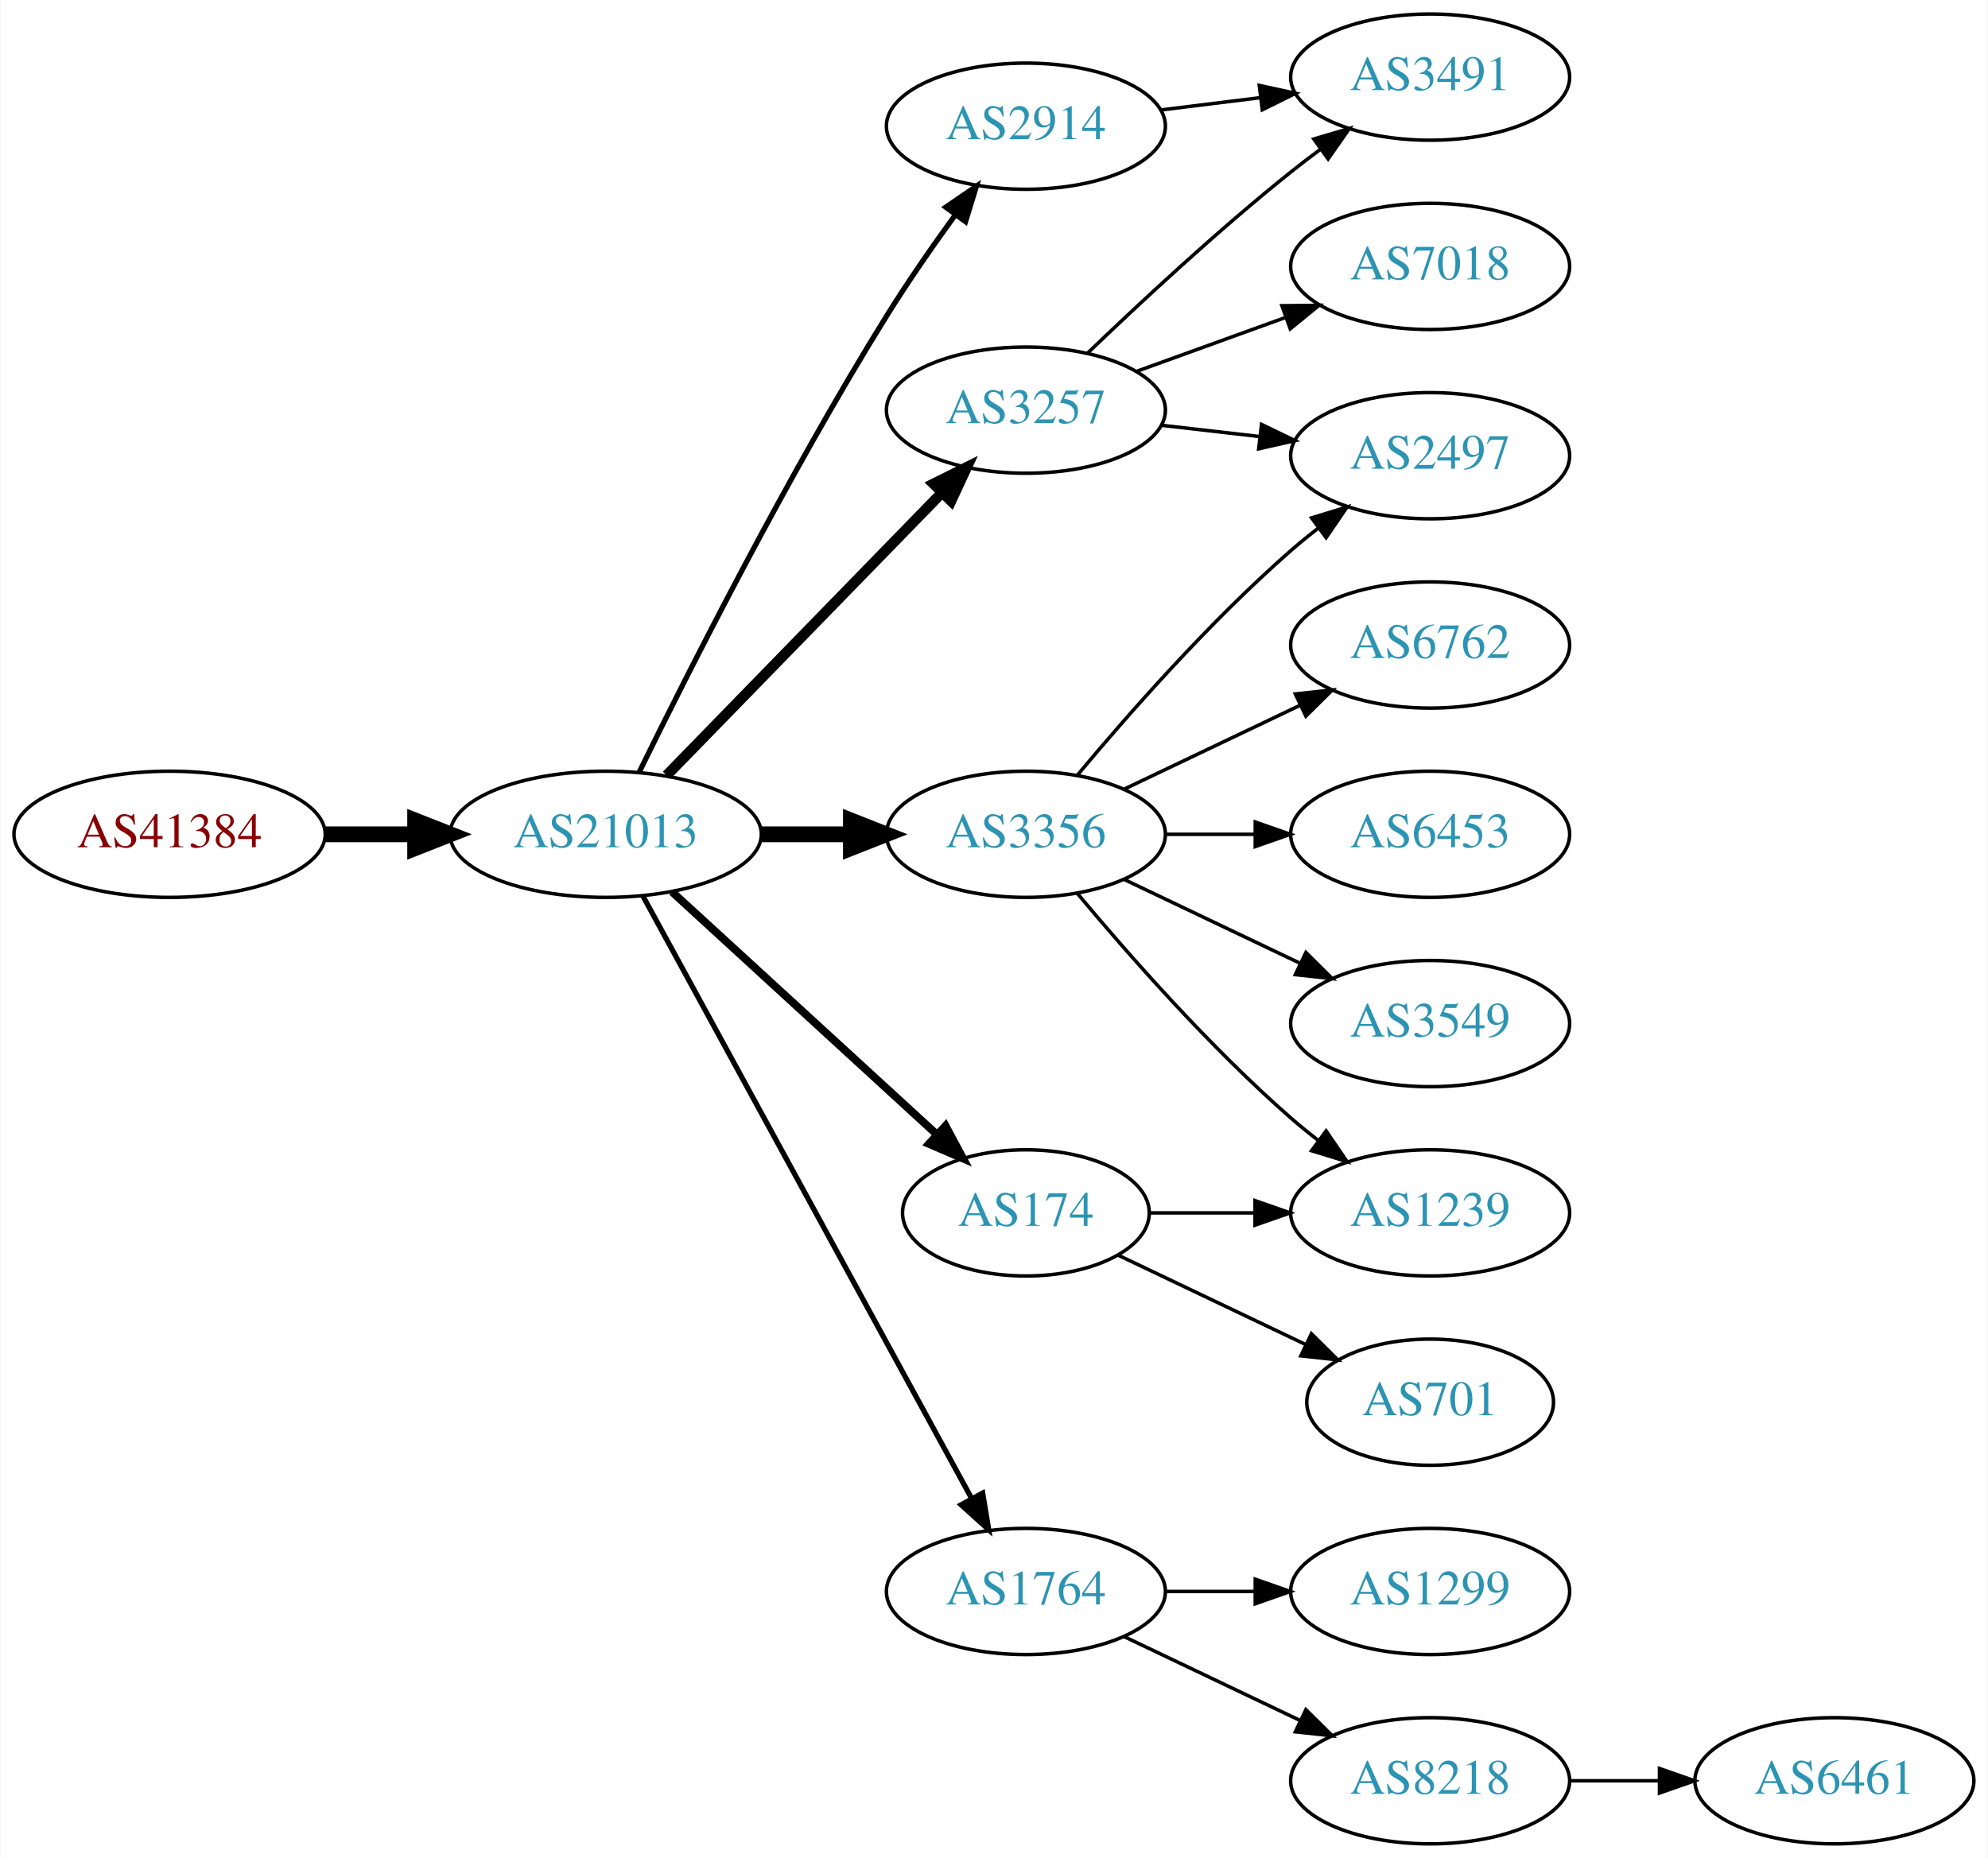
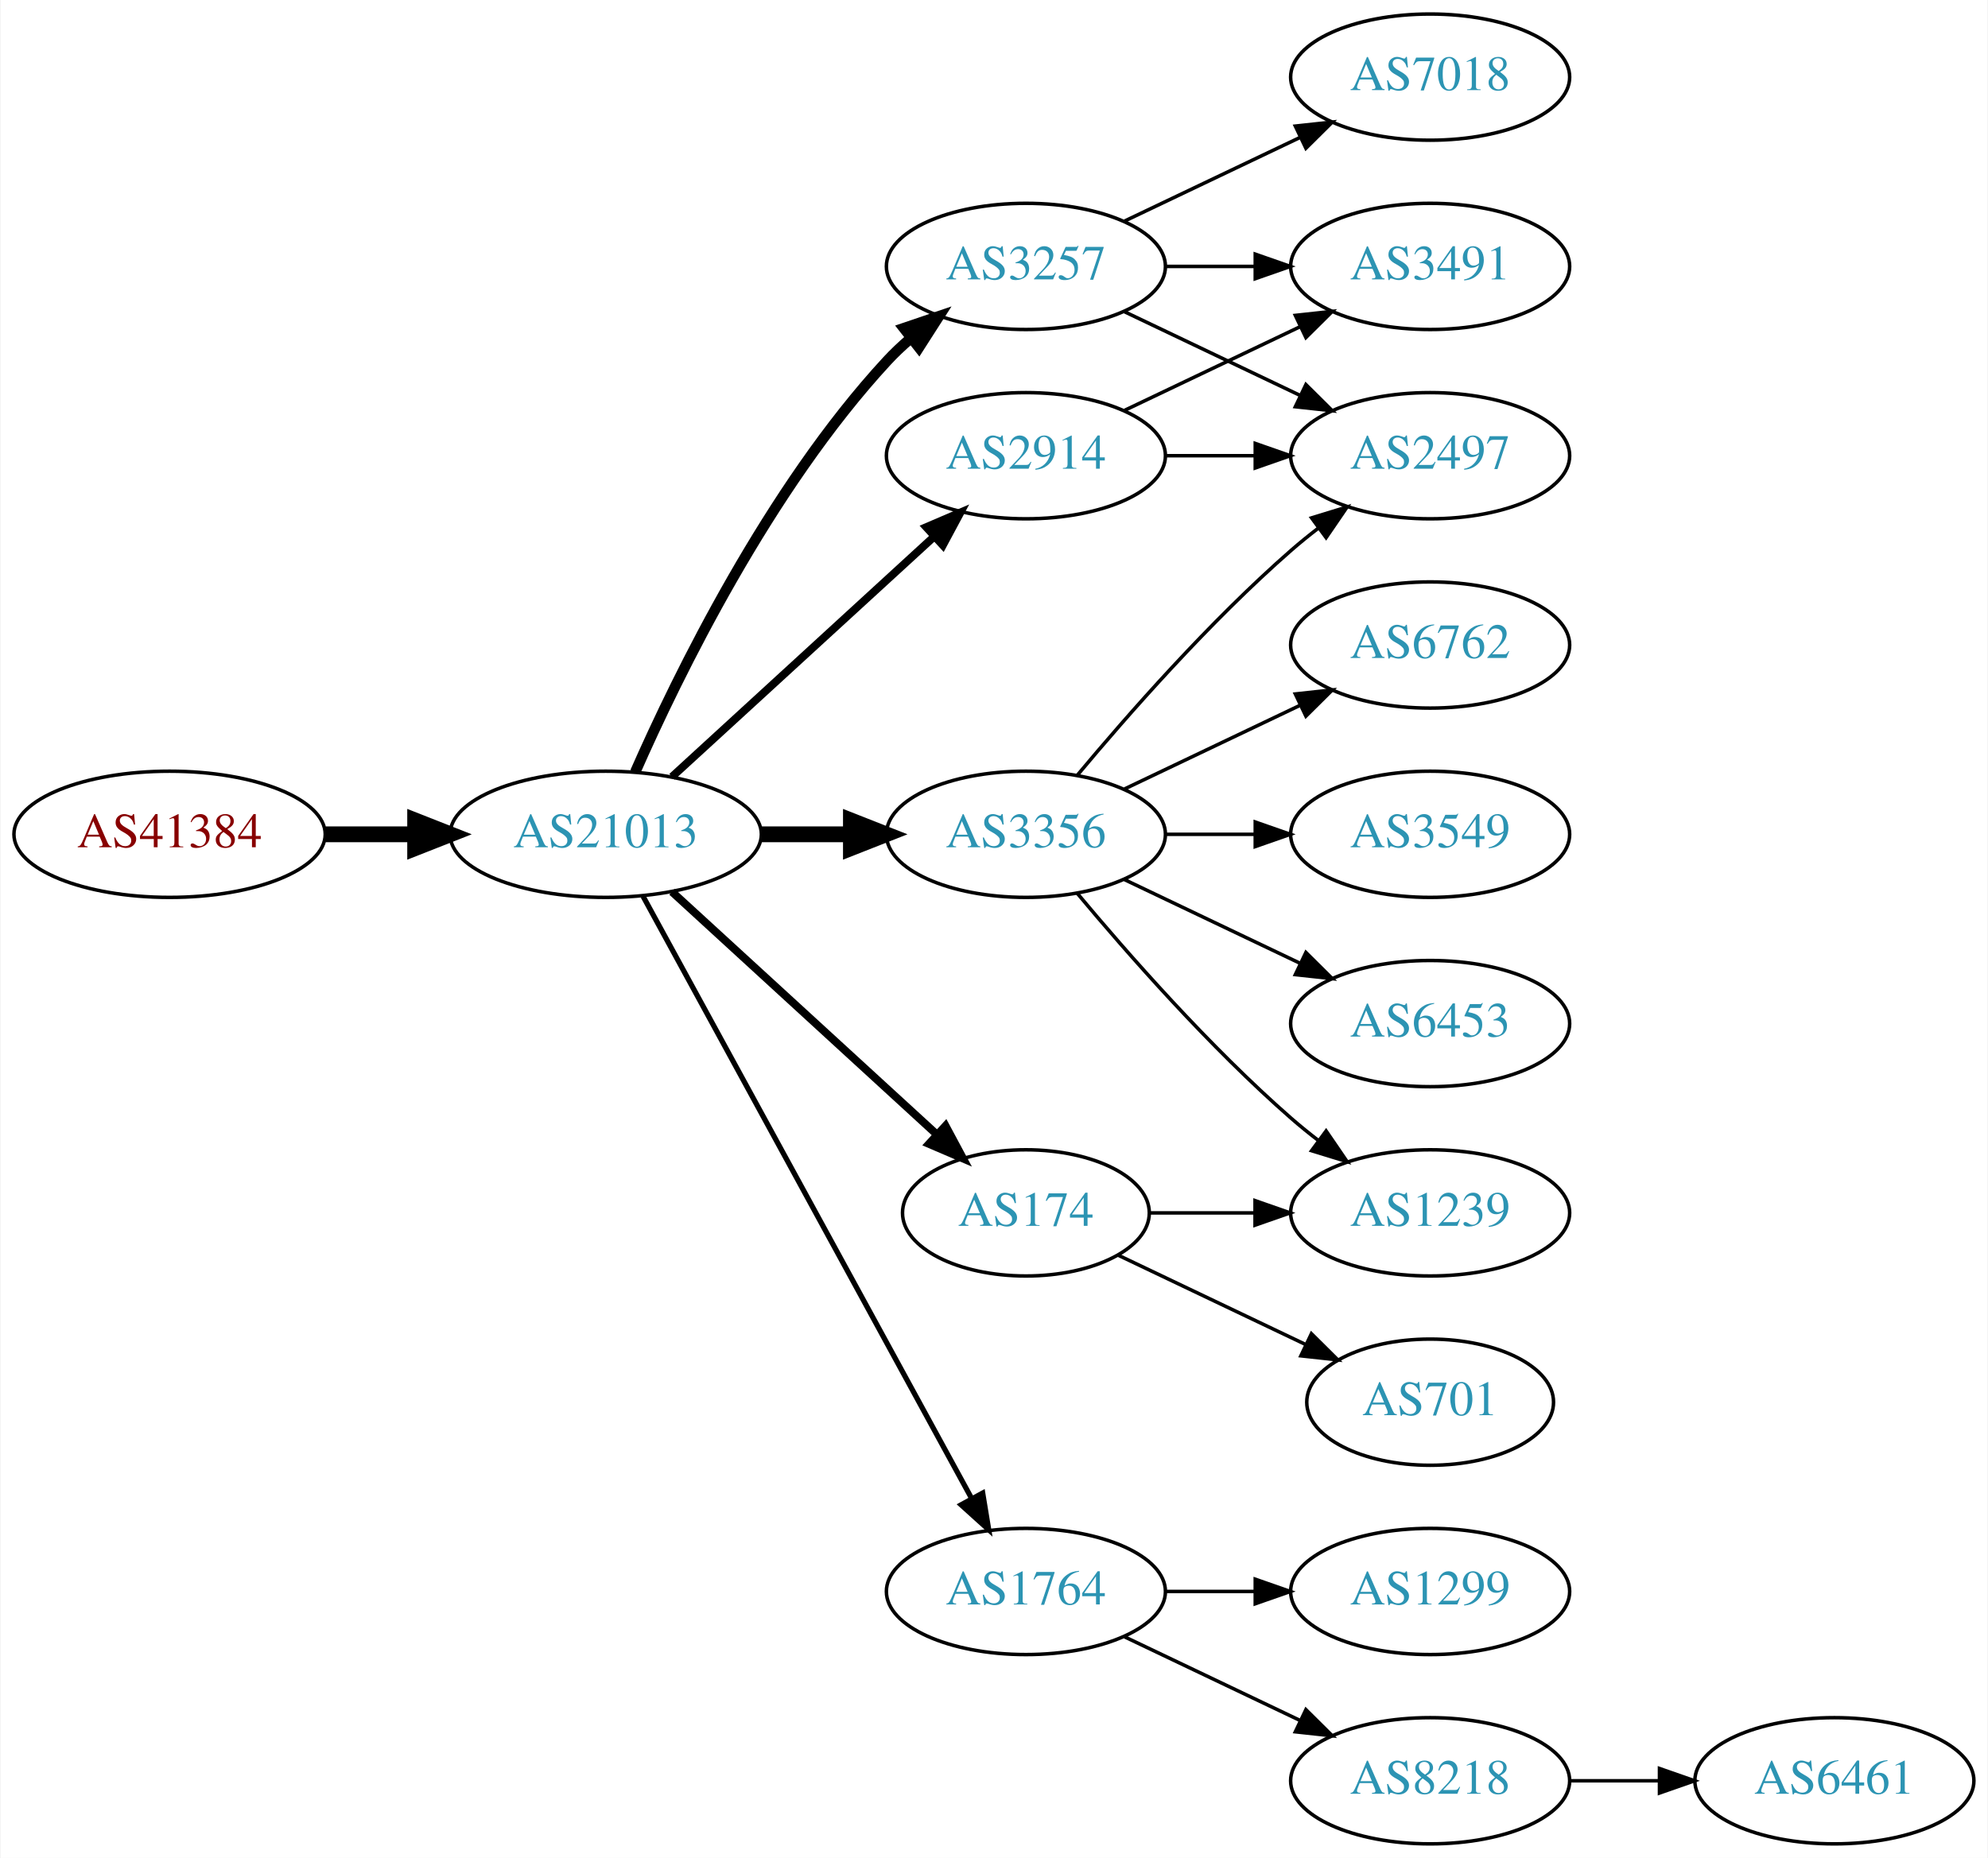
<svg xmlns="http://www.w3.org/2000/svg" xmlns:xlink="http://www.w3.org/1999/xlink" width="567pt" height="530pt" viewBox="0.00 0.00 566.66 530.00">
  <g id="graph0" class="graph" transform="scale(1 1) rotate(0) translate(4 526)">
    <polygon fill="white" stroke="none" points="-4,4 -4,-526 562.663,-526 562.663,4 -4,4" />
    <g id="node1" class="node">
      <g id="a_node1">
        <a xlink:href="/asn/41384" xlink:title="AS41384 ~ XT-AS [AT]">
          <ellipse fill="#ffffff" stroke="black" cx="44.196" cy="-288" rx="44.393" ry="18" />
          <text text-anchor="middle" x="44.196" y="-284.3" font-family="Times,serif" font-size="14.00" fill="#880000">AS41384</text>
        </a>
      </g>
    </g>
    <g id="node2" class="node">
      <g id="a_node2">
        <a xlink:href="/asn/21013" xlink:title="AS21013 ~ Wels, AT [AT]">
          <ellipse fill="#ffffff" stroke="black" cx="168.588" cy="-288" rx="44.393" ry="18" />
          <text text-anchor="middle" x="168.588" y="-284.3" font-family="Times,serif" font-size="14.00" fill="#2c94b3">AS21013</text>
        </a>
      </g>
    </g>
    <g id="edge1" class="edge">
      <path fill="none" stroke="black" stroke-width="4.5" d="M88.692,-288C96.898,-288 105.569,-288 114.041,-288" />
      <polygon fill="black" stroke="black" stroke-width="4.5" points="114.233,-291.938 124.233,-288 114.233,-284.063 114.233,-291.938" />
    </g>
    <g id="node3" class="node">
      <g id="a_node3">
-         <a xlink:href="/asn/3257" xlink:title="AS3257 ~ GTT [DE]">
-           <ellipse fill="#ffffff" stroke="black" cx="288.431" cy="-409" rx="39.794" ry="18" />
-           <text text-anchor="middle" x="288.431" y="-405.3" font-family="Times,serif" font-size="14.00" fill="#2c94b3">AS3257</text>
-         </a>
-       </g>
-     </g>
-     <g id="edge2" class="edge">
-       <path fill="none" stroke="black" stroke-width="3" d="M185.974,-304.825C206.403,-325.802 241.441,-361.778 264.521,-385.477" />
-       <polygon fill="black" stroke="black" stroke-width="3" points="262.077,-387.983 271.561,-392.705 267.091,-383.099 262.077,-387.983" />
-     </g>
-     <g id="node4" class="node">
-       <g id="a_node4">
        <a xlink:href="/asn/3356" xlink:title="AS3356 ~ Level 3 Parent, LLC [US]">
          <ellipse fill="#ffffff" stroke="black" cx="288.431" cy="-288" rx="39.794" ry="18" />
          <text text-anchor="middle" x="288.431" y="-284.3" font-family="Times,serif" font-size="14.00" fill="#2c94b3">AS3356</text>
        </a>
      </g>
    </g>
-     <g id="edge3" class="edge">
+     <g id="edge2" class="edge">
      <path fill="none" stroke="black" stroke-width="4.5" d="M212.799,-288C221.112,-288 229.875,-288 238.357,-288" />
      <polygon fill="black" stroke="black" stroke-width="4.5" points="238.516,-291.938 248.516,-288 238.516,-284.063 238.516,-291.938" />
    </g>
+     <g id="node4" class="node">
+       <g id="a_node4">
+         <a xlink:href="/asn/1764" xlink:title="AS1764 ~ NEXTLAYER-AS [AT]">
+           <ellipse fill="#ffffff" stroke="black" cx="288.431" cy="-72" rx="39.794" ry="18" />
+           <text text-anchor="middle" x="288.431" y="-68.3" font-family="Times,serif" font-size="14.00" fill="#2c94b3">AS1764</text>
+         </a>
+       </g>
+     </g>
+     <g id="edge3" class="edge">
+       <path fill="none" stroke="black" stroke-width="1.5" d="M179.232,-270.324C199.913,-232.416 248.626,-143.127 273.005,-98.442" />
+       <polygon fill="black" stroke="black" stroke-width="1.5" points="276.102,-100.072 277.819,-89.618 269.957,-96.72 276.102,-100.072" />
+     </g>
    <g id="node5" class="node">
      <g id="a_node5">
+         <a xlink:href="/asn/3257" xlink:title="AS3257 ~ GTT [DE]">
+           <ellipse fill="#ffffff" stroke="black" cx="288.431" cy="-450" rx="39.794" ry="18" />
+           <text text-anchor="middle" x="288.431" y="-446.3" font-family="Times,serif" font-size="14.00" fill="#2c94b3">AS3257</text>
+         </a>
+       </g>
+     </g>
+     <g id="edge4" class="edge">
+       <path fill="none" stroke="black" stroke-width="3" d="M177.004,-305.761C189.072,-333.183 215.044,-386.473 248.784,-423 250.815,-425.198 253.054,-427.319 255.4,-429.34" />
+       <polygon fill="black" stroke="black" stroke-width="3" points="253.612,-432.386 263.644,-435.794 257.927,-426.874 253.612,-432.386" />
+     </g>
+     <g id="node6" class="node">
+       <g id="a_node6">
        <a xlink:href="/asn/174" xlink:title="AS174 ~ Cogent Communications [US]">
          <ellipse fill="#ffffff" stroke="black" cx="288.431" cy="-180" rx="35.194" ry="18" />
          <text text-anchor="middle" x="288.431" y="-176.3" font-family="Times,serif" font-size="14.00" fill="#2c94b3">AS174</text>
        </a>
      </g>
    </g>
-     <g id="edge4" class="edge">
+     <g id="edge5" class="edge">
      <path fill="none" stroke="black" stroke-width="2.25" d="M187.486,-271.597C207.645,-253.122 240.521,-222.991 263.024,-202.368" />
      <polygon fill="black" stroke="black" stroke-width="2.25" points="265.506,-204.841 270.514,-195.504 260.776,-199.681 265.506,-204.841" />
-     </g>
-     <g id="node6" class="node">
-       <g id="a_node6">
-         <a xlink:href="/asn/1764" xlink:title="AS1764 ~ NEXTLAYER-AS [AT]">
-           <ellipse fill="#ffffff" stroke="black" cx="288.431" cy="-72" rx="39.794" ry="18" />
-           <text text-anchor="middle" x="288.431" y="-68.3" font-family="Times,serif" font-size="14.00" fill="#2c94b3">AS1764</text>
-         </a>
-       </g>
-     </g>
-     <g id="edge5" class="edge">
-       <path fill="none" stroke="black" stroke-width="1.5" d="M179.232,-270.324C199.913,-232.416 248.626,-143.127 273.005,-98.442" />
-       <polygon fill="black" stroke="black" stroke-width="1.5" points="276.102,-100.072 277.819,-89.618 269.957,-96.72 276.102,-100.072" />
    </g>
    <g id="node7" class="node">
      <g id="a_node7">
        <a xlink:href="/asn/2914" xlink:title="AS2914 ~ NTT America, Inc. [US]">
-           <ellipse fill="#ffffff" stroke="black" cx="288.431" cy="-490" rx="39.794" ry="18" />
-           <text text-anchor="middle" x="288.431" y="-486.3" font-family="Times,serif" font-size="14.00" fill="#2c94b3">AS2914</text>
+           <ellipse fill="#ffffff" stroke="black" cx="288.431" cy="-396" rx="39.794" ry="18" />
+           <text text-anchor="middle" x="288.431" y="-392.3" font-family="Times,serif" font-size="14.00" fill="#2c94b3">AS2914</text>
        </a>
      </g>
    </g>
    <g id="edge6" class="edge">
-       <path fill="none" stroke="black" stroke-width="1.5" d="M178.139,-305.73C191.946,-333.928 220.472,-390.463 248.784,-436 254.781,-445.645 261.886,-455.864 268.357,-464.786" />
-       <polygon fill="black" stroke="black" stroke-width="1.5" points="265.567,-466.9 274.311,-472.883 271.206,-462.753 265.567,-466.9" />
-     </g>
-     <g id="node8" class="node">
-       <g id="a_node8">
+       <path fill="none" stroke="black" stroke-width="2.25" d="M187.486,-304.403C207.414,-322.667 239.772,-352.322 262.249,-372.921" />
+       <polygon fill="black" stroke="black" stroke-width="2.25" points="260.014,-375.62 269.751,-379.797 264.743,-370.46 260.014,-375.62" />
+     </g>
+     <g id="node12" class="node">
+       <g id="a_node12">
        <a xlink:href="/asn/2497" xlink:title="AS2497 ~ Internet Initiative Japan Inc. [JP]">
          <ellipse fill="#ffffff" stroke="black" cx="403.724" cy="-396" rx="39.794" ry="18" />
          <text text-anchor="middle" x="403.724" y="-392.3" font-family="Times,serif" font-size="14.00" fill="#2c94b3">AS2497</text>
        </a>
      </g>
    </g>
-     <g id="edge16" class="edge">
-       <path fill="none" stroke="black" d="M327.156,-404.671C336.137,-403.641 345.836,-402.528 355.193,-401.454" />
-       <polygon fill="black" stroke="black" points="355.628,-404.927 365.164,-400.31 354.83,-397.973 355.628,-404.927" />
-     </g>
-     <g id="node16" class="node">
-       <g id="a_node16">
-         <a xlink:href="/asn/3491" xlink:title="AS3491 ~ PCCW Global, Inc. [US]">
-           <ellipse fill="#ffffff" stroke="black" cx="403.724" cy="-504" rx="39.794" ry="18" />
-           <text text-anchor="middle" x="403.724" y="-500.3" font-family="Times,serif" font-size="14.00" fill="#2c94b3">AS3491</text>
-         </a>
-       </g>
-     </g>
-     <g id="edge17" class="edge">
-       <path fill="none" stroke="black" d="M306.074,-425.312C320.85,-439.51 343.263,-460.363 364.077,-477 366.78,-479.161 369.645,-481.344 372.544,-483.484" />
-       <polygon fill="black" stroke="black" points="370.535,-486.35 380.698,-489.344 374.62,-480.666 370.535,-486.35" />
-     </g>
-     <g id="node17" class="node">
-       <g id="a_node17">
-         <a xlink:href="/asn/7018" xlink:title="AS7018 ~ AT&amp;T Services, Inc. [US]">
-           <ellipse fill="#ffffff" stroke="black" cx="403.724" cy="-450" rx="39.794" ry="18" />
-           <text text-anchor="middle" x="403.724" y="-446.3" font-family="Times,serif" font-size="14.00" fill="#2c94b3">AS7018</text>
-         </a>
-       </g>
-     </g>
-     <g id="edge18" class="edge">
-       <path fill="none" stroke="black" d="M320.09,-420.095C333.062,-424.79 348.355,-430.324 362.236,-435.348" />
-       <polygon fill="black" stroke="black" points="361.446,-438.784 372.041,-438.896 363.828,-432.202 361.446,-438.784" />
-     </g>
-     <g id="edge7" class="edge">
+     <g id="edge13" class="edge">
      <path fill="none" stroke="black" d="M303.061,-304.817C317.343,-321.929 340.89,-348.745 364.077,-369 366.543,-371.154 369.182,-373.294 371.879,-375.372" />
      <polygon fill="black" stroke="black" points="369.904,-378.264 380.033,-381.37 374.052,-372.625 369.904,-378.264" />
    </g>
-     <g id="node9" class="node">
-       <g id="a_node9">
+     <g id="node13" class="node">
+       <g id="a_node13">
+         <a xlink:href="/asn/6762" xlink:title="AS6762 ~ TELECOM ITALIA SPARKLE S.p.A. [IT]">
+           <ellipse fill="#ffffff" stroke="black" cx="403.724" cy="-342" rx="39.794" ry="18" />
+           <text text-anchor="middle" x="403.724" y="-338.3" font-family="Times,serif" font-size="14.00" fill="#2c94b3">AS6762</text>
+         </a>
+       </g>
+     </g>
+     <g id="edge12" class="edge">
+       <path fill="none" stroke="black" d="M316.567,-300.934C331.561,-308.081 350.382,-317.052 366.605,-324.785" />
+       <polygon fill="black" stroke="black" points="365.276,-328.028 375.809,-329.171 368.288,-321.709 365.276,-328.028" />
+     </g>
+     <g id="node14" class="node">
+       <g id="a_node14">
+         <a xlink:href="/asn/3549" xlink:title="AS3549 ~ Level 3 Parent, LLC [US]">
+           <ellipse fill="#ffffff" stroke="black" cx="403.724" cy="-288" rx="39.794" ry="18" />
+           <text text-anchor="middle" x="403.724" y="-284.3" font-family="Times,serif" font-size="14.00" fill="#2c94b3">AS3549</text>
+         </a>
+       </g>
+     </g>
+     <g id="edge14" class="edge">
+       <path fill="none" stroke="black" d="M328.103,-288C336.306,-288 345.07,-288 353.602,-288" />
+       <polygon fill="black" stroke="black" points="353.841,-291.5 363.841,-288 353.841,-284.5 353.841,-291.5" />
+     </g>
+     <g id="node15" class="node">
+       <g id="a_node15">
        <a xlink:href="/asn/1239" xlink:title="AS1239 ~ Sprint [US]">
          <ellipse fill="#ffffff" stroke="black" cx="403.724" cy="-180" rx="39.794" ry="18" />
          <text text-anchor="middle" x="403.724" y="-176.3" font-family="Times,serif" font-size="14.00" fill="#2c94b3">AS1239</text>
        </a>
      </g>
    </g>
-     <g id="edge8" class="edge">
+     <g id="edge15" class="edge">
      <path fill="none" stroke="black" d="M303.061,-271.183C317.343,-254.071 340.89,-227.255 364.077,-207 366.543,-204.846 369.182,-202.706 371.879,-200.628" />
      <polygon fill="black" stroke="black" points="374.052,-203.375 380.033,-194.63 369.904,-197.736 374.052,-203.375" />
    </g>
+     <g id="node16" class="node">
+       <g id="a_node16">
+         <a xlink:href="/asn/6453" xlink:title="AS6453 ~ TATA COMMUNICATIONS (AMERICA) INC [US]">
+           <ellipse fill="#ffffff" stroke="black" cx="403.724" cy="-234" rx="39.794" ry="18" />
+           <text text-anchor="middle" x="403.724" y="-230.3" font-family="Times,serif" font-size="14.00" fill="#2c94b3">AS6453</text>
+         </a>
+       </g>
+     </g>
+     <g id="edge16" class="edge">
+       <path fill="none" stroke="black" d="M316.567,-275.066C331.561,-267.919 350.382,-258.948 366.605,-251.215" />
+       <polygon fill="black" stroke="black" points="368.288,-254.291 375.809,-246.829 365.276,-247.972 368.288,-254.291" />
+     </g>
+     <g id="node8" class="node">
+       <g id="a_node8">
+         <a xlink:href="/asn/1299" xlink:title="AS1299 ~ Telia Carrier [EU]">
+           <ellipse fill="#ffffff" stroke="black" cx="403.724" cy="-72" rx="39.794" ry="18" />
+           <text text-anchor="middle" x="403.724" y="-68.3" font-family="Times,serif" font-size="14.00" fill="#2c94b3">AS1299</text>
+         </a>
+       </g>
+     </g>
+     <g id="edge7" class="edge">
+       <path fill="none" stroke="black" d="M328.103,-72C336.306,-72 345.07,-72 353.602,-72" />
+       <polygon fill="black" stroke="black" points="353.841,-75.5 363.841,-72 353.841,-68.5 353.841,-75.5" />
+     </g>
+     <g id="node9" class="node">
+       <g id="a_node9">
+         <a xlink:href="/asn/8218" xlink:title="AS8218 ~ legacy Neotelecoms [FR]">
+           <ellipse fill="#ffffff" stroke="black" cx="403.724" cy="-18" rx="39.794" ry="18" />
+           <text text-anchor="middle" x="403.724" y="-14.3" font-family="Times,serif" font-size="14.00" fill="#2c94b3">AS8218</text>
+         </a>
+       </g>
+     </g>
+     <g id="edge8" class="edge">
+       <path fill="none" stroke="black" d="M316.567,-59.066C331.561,-51.919 350.382,-42.948 366.605,-35.215" />
+       <polygon fill="black" stroke="black" points="368.288,-38.291 375.809,-30.829 365.276,-31.972 368.288,-38.291" />
+     </g>
    <g id="node10" class="node">
      <g id="a_node10">
-         <a xlink:href="/asn/6453" xlink:title="AS6453 ~ TATA COMMUNICATIONS (AMERICA) INC [US]">
-           <ellipse fill="#ffffff" stroke="black" cx="403.724" cy="-288" rx="39.794" ry="18" />
-           <text text-anchor="middle" x="403.724" y="-284.3" font-family="Times,serif" font-size="14.00" fill="#2c94b3">AS6453</text>
+         <a xlink:href="/asn/3491" xlink:title="AS3491 ~ PCCW Global, Inc. [US]">
+           <ellipse fill="#ffffff" stroke="black" cx="403.724" cy="-450" rx="39.794" ry="18" />
+           <text text-anchor="middle" x="403.724" y="-446.3" font-family="Times,serif" font-size="14.00" fill="#2c94b3">AS3491</text>
        </a>
      </g>
    </g>
    <g id="edge9" class="edge">
-       <path fill="none" stroke="black" d="M328.103,-288C336.306,-288 345.07,-288 353.602,-288" />
-       <polygon fill="black" stroke="black" points="353.841,-291.5 363.841,-288 353.841,-284.5 353.841,-291.5" />
+       <path fill="none" stroke="black" d="M328.103,-450C336.306,-450 345.07,-450 353.602,-450" />
+       <polygon fill="black" stroke="black" points="353.841,-453.5 363.841,-450 353.841,-446.5 353.841,-453.5" />
    </g>
    <g id="node11" class="node">
      <g id="a_node11">
-         <a xlink:href="/asn/3549" xlink:title="AS3549 ~ Level 3 Parent, LLC [US]">
-           <ellipse fill="#ffffff" stroke="black" cx="403.724" cy="-234" rx="39.794" ry="18" />
-           <text text-anchor="middle" x="403.724" y="-230.3" font-family="Times,serif" font-size="14.00" fill="#2c94b3">AS3549</text>
+         <a xlink:href="/asn/7018" xlink:title="AS7018 ~ AT&amp;T Services, Inc. [US]">
+           <ellipse fill="#ffffff" stroke="black" cx="403.724" cy="-504" rx="39.794" ry="18" />
+           <text text-anchor="middle" x="403.724" y="-500.3" font-family="Times,serif" font-size="14.00" fill="#2c94b3">AS7018</text>
        </a>
      </g>
    </g>
    <g id="edge10" class="edge">
-       <path fill="none" stroke="black" d="M316.567,-275.066C331.561,-267.919 350.382,-258.948 366.605,-251.215" />
-       <polygon fill="black" stroke="black" points="368.288,-254.291 375.809,-246.829 365.276,-247.972 368.288,-254.291" />
-     </g>
-     <g id="node12" class="node">
-       <g id="a_node12">
-         <a xlink:href="/asn/6762" xlink:title="AS6762 ~ TELECOM ITALIA SPARKLE S.p.A. [IT]">
-           <ellipse fill="#ffffff" stroke="black" cx="403.724" cy="-342" rx="39.794" ry="18" />
-           <text text-anchor="middle" x="403.724" y="-338.3" font-family="Times,serif" font-size="14.00" fill="#2c94b3">AS6762</text>
-         </a>
-       </g>
+       <path fill="none" stroke="black" d="M316.567,-462.934C331.561,-470.081 350.382,-479.052 366.605,-486.785" />
+       <polygon fill="black" stroke="black" points="365.276,-490.028 375.809,-491.171 368.288,-483.709 365.276,-490.028" />
    </g>
    <g id="edge11" class="edge">
-       <path fill="none" stroke="black" d="M316.567,-300.934C331.561,-308.081 350.382,-317.052 366.605,-324.785" />
-       <polygon fill="black" stroke="black" points="365.276,-328.028 375.809,-329.171 368.288,-321.709 365.276,-328.028" />
-     </g>
-     <g id="edge12" class="edge">
+       <path fill="none" stroke="black" d="M316.567,-437.066C331.561,-429.919 350.382,-420.948 366.605,-413.215" />
+       <polygon fill="black" stroke="black" points="368.288,-416.291 375.809,-408.829 365.276,-409.972 368.288,-416.291" />
+     </g>
+     <g id="edge18" class="edge">
      <path fill="none" stroke="black" d="M323.73,-180C333.107,-180 343.457,-180 353.492,-180" />
      <polygon fill="black" stroke="black" points="353.781,-183.5 363.781,-180 353.781,-176.5 353.781,-183.5" />
    </g>
-     <g id="node13" class="node">
-       <g id="a_node13">
+     <g id="node17" class="node">
+       <g id="a_node17">
        <a xlink:href="/asn/701" xlink:title="AS701 ~ UUNET [US]">
          <ellipse fill="#ffffff" stroke="black" cx="403.724" cy="-126" rx="35.194" ry="18" />
          <text text-anchor="middle" x="403.724" y="-122.3" font-family="Times,serif" font-size="14.00" fill="#2c94b3">AS701</text>
        </a>
      </g>
    </g>
-     <g id="edge13" class="edge">
+     <g id="edge17" class="edge">
      <path fill="none" stroke="black" d="M314.856,-167.881C330.599,-160.378 351.021,-150.644 368.214,-142.449" />
      <polygon fill="black" stroke="black" points="369.862,-145.54 377.383,-138.078 366.85,-139.221 369.862,-145.54" />
    </g>
-     <g id="node14" class="node">
-       <g id="a_node14">
-         <a xlink:href="/asn/1299" xlink:title="AS1299 ~ Telia Carrier [EU]">
-           <ellipse fill="#ffffff" stroke="black" cx="403.724" cy="-72" rx="39.794" ry="18" />
-           <text text-anchor="middle" x="403.724" y="-68.3" font-family="Times,serif" font-size="14.00" fill="#2c94b3">AS1299</text>
-         </a>
-       </g>
-     </g>
-     <g id="edge14" class="edge">
-       <path fill="none" stroke="black" d="M328.103,-72C336.306,-72 345.07,-72 353.602,-72" />
-       <polygon fill="black" stroke="black" points="353.841,-75.5 363.841,-72 353.841,-68.5 353.841,-75.5" />
-     </g>
-     <g id="node15" class="node">
-       <g id="a_node15">
-         <a xlink:href="/asn/8218" xlink:title="AS8218 ~ legacy Neotelecoms [FR]">
-           <ellipse fill="#ffffff" stroke="black" cx="403.724" cy="-18" rx="39.794" ry="18" />
-           <text text-anchor="middle" x="403.724" y="-14.3" font-family="Times,serif" font-size="14.00" fill="#2c94b3">AS8218</text>
-         </a>
-       </g>
-     </g>
-     <g id="edge15" class="edge">
-       <path fill="none" stroke="black" d="M316.567,-59.066C331.561,-51.919 350.382,-42.948 366.605,-35.215" />
-       <polygon fill="black" stroke="black" points="368.288,-38.291 375.809,-30.829 365.276,-31.972 368.288,-38.291" />
+     <g id="edge20" class="edge">
+       <path fill="none" stroke="black" d="M316.567,-408.934C331.561,-416.081 350.382,-425.052 366.605,-432.785" />
+       <polygon fill="black" stroke="black" points="365.276,-436.028 375.809,-437.171 368.288,-429.709 365.276,-436.028" />
    </g>
    <g id="edge19" class="edge">
-       <path fill="none" stroke="black" d="M326.841,-494.623C335.929,-495.746 345.766,-496.962 355.251,-498.134" />
-       <polygon fill="black" stroke="black" points="354.999,-501.629 365.353,-499.382 355.857,-494.682 354.999,-501.629" />
+       <path fill="none" stroke="black" d="M328.103,-396C336.306,-396 345.07,-396 353.602,-396" />
+       <polygon fill="black" stroke="black" points="353.841,-399.5 363.841,-396 353.841,-392.5 353.841,-399.5" />
    </g>
    <g id="node18" class="node">
      <g id="a_node18">
        <a xlink:href="/asn/6461" xlink:title="AS6461 ~ Zayo Bandwidth [US]">
          <ellipse fill="#ffffff" stroke="black" cx="519.017" cy="-18" rx="39.794" ry="18" />
          <text text-anchor="middle" x="519.017" y="-14.3" font-family="Times,serif" font-size="14.00" fill="#2c94b3">AS6461</text>
        </a>
      </g>
    </g>
-     <g id="edge20" class="edge">
+     <g id="edge21" class="edge">
      <path fill="none" stroke="black" d="M443.396,-18C451.599,-18 460.363,-18 468.895,-18" />
      <polygon fill="black" stroke="black" points="469.134,-21.5 479.134,-18 469.134,-14.5 469.134,-21.5" />
    </g>
  </g>
</svg>
